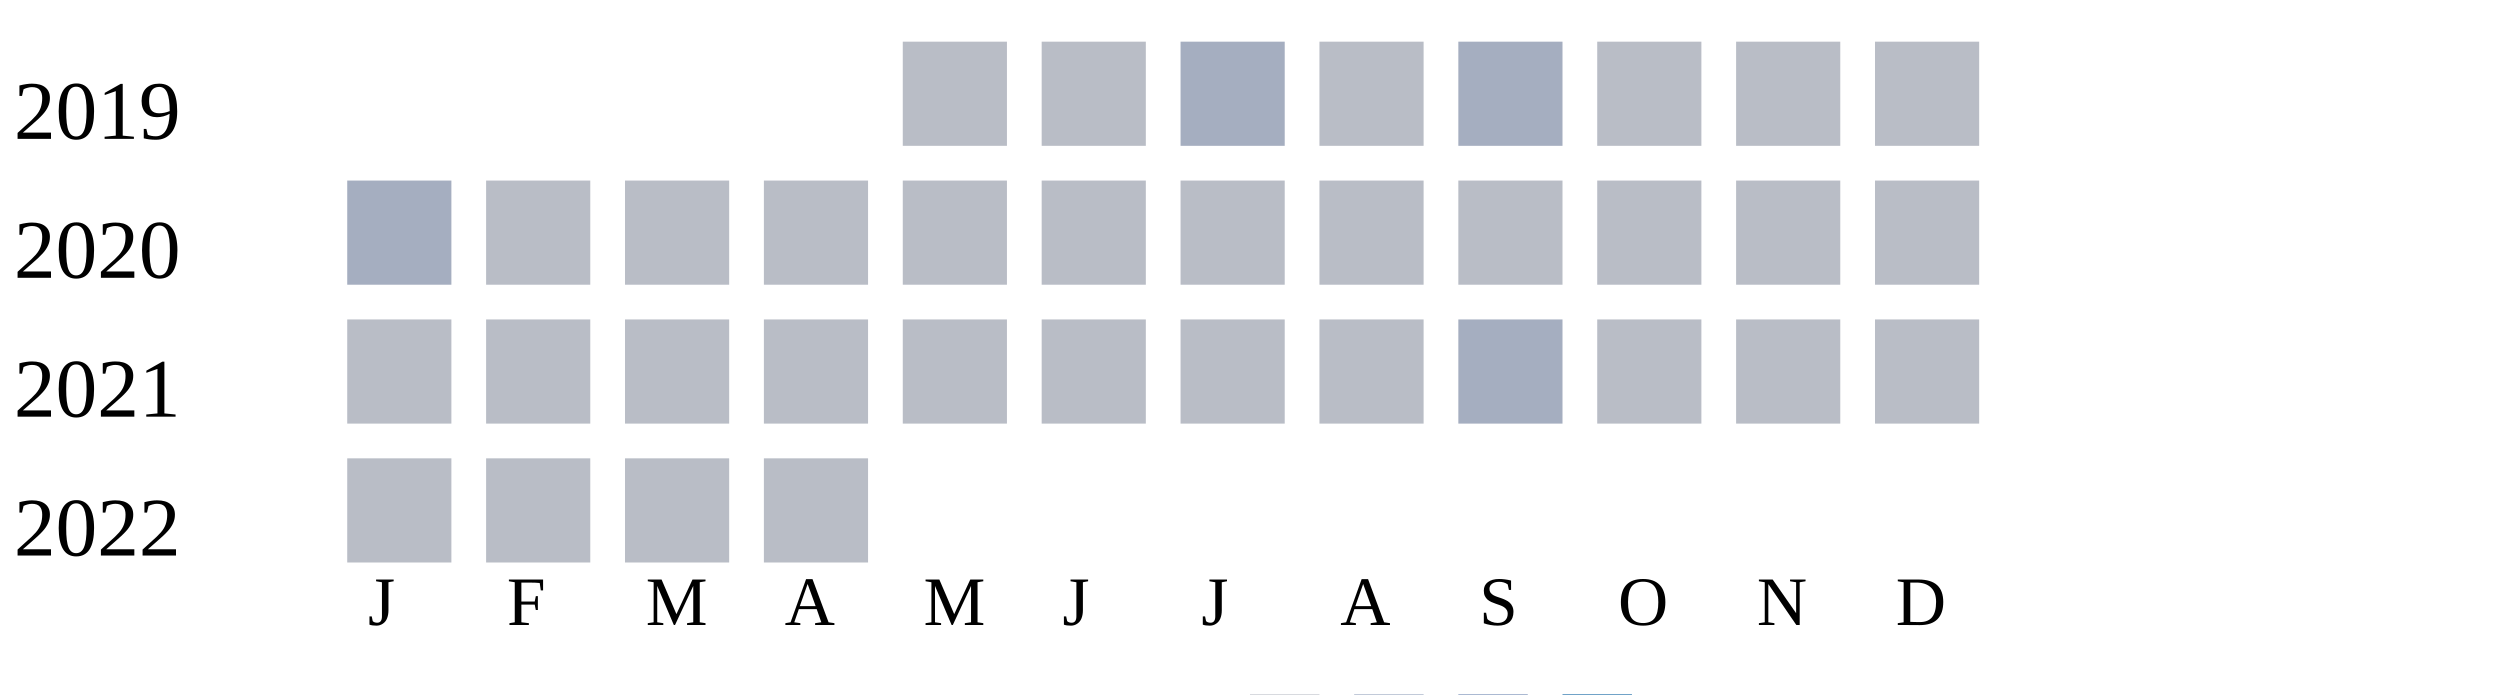
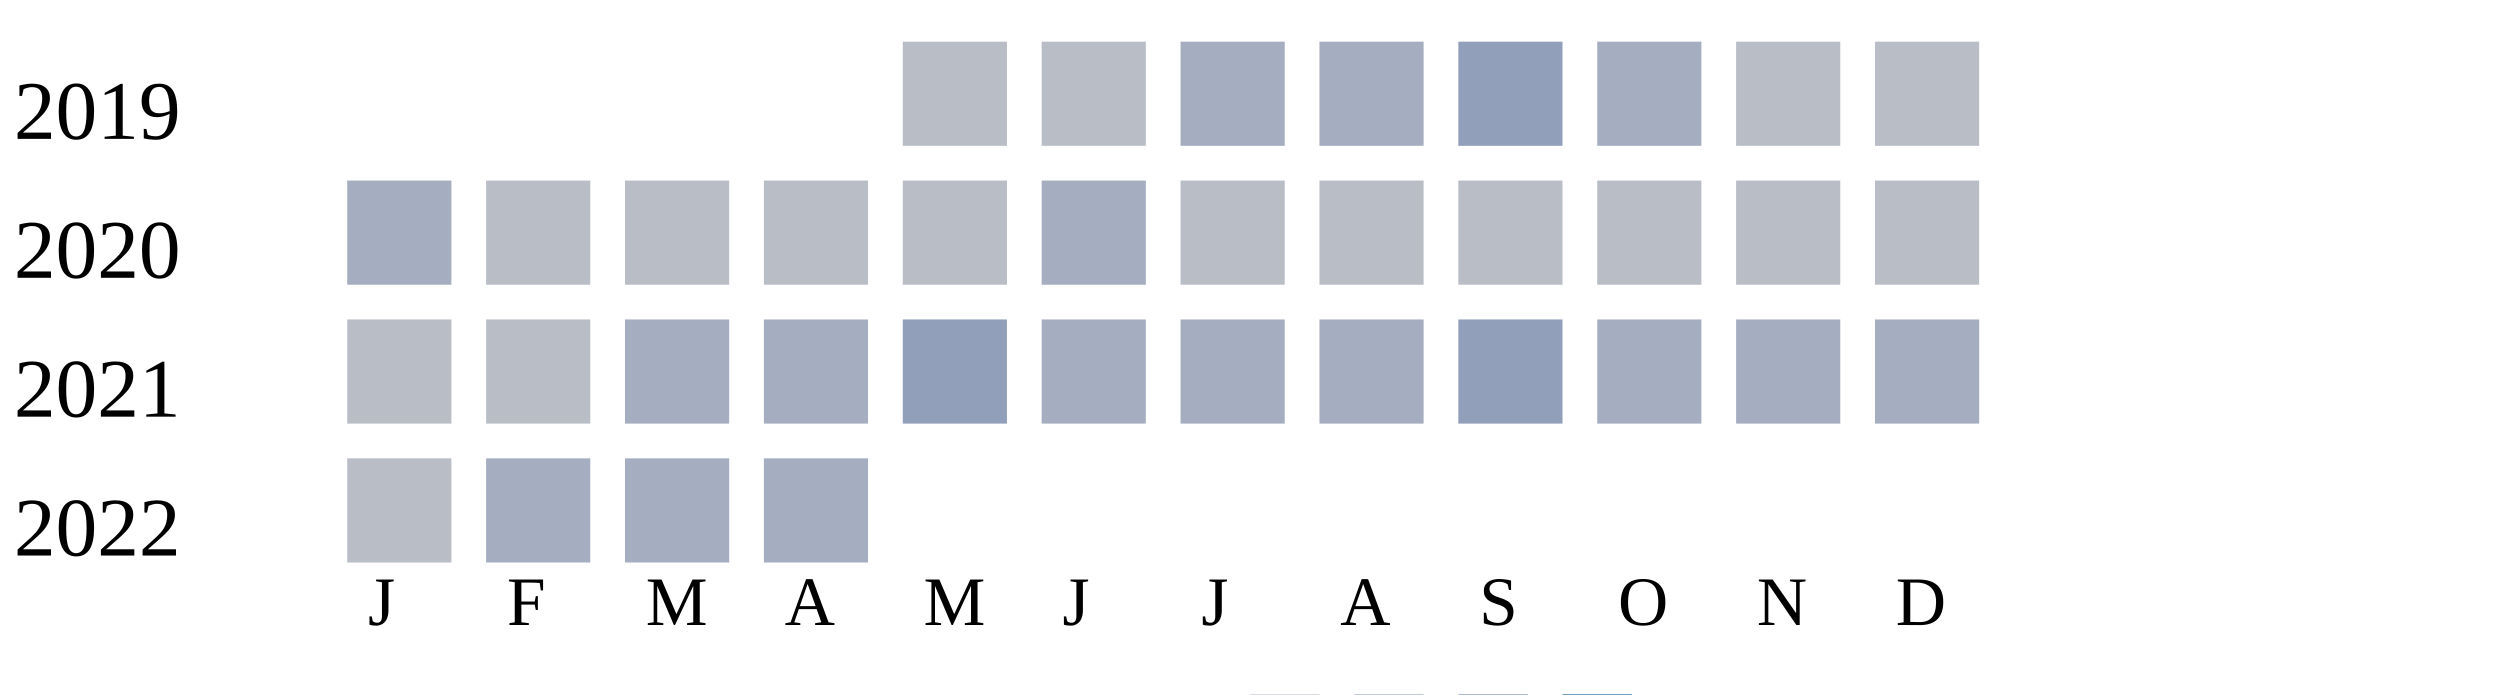
<svg xmlns="http://www.w3.org/2000/svg" width="360" height="100">
  <g transform="translate(0 0)">
    <text x="2" y="20">2019</text>
    <rect x="130" y="6" width="15" height="15" fill="#b9bdc6" />
    <rect x="150" y="6" width="15" height="15" fill="#b9bdc6" />
    <rect x="170" y="6" width="15" height="15" fill="#a5aec0" />
-     <rect x="190" y="6" width="15" height="15" fill="#b9bdc6" />
-     <rect x="210" y="6" width="15" height="15" fill="#a5aec0" />
-     <rect x="230" y="6" width="15" height="15" fill="#b9bdc6" />
+     <rect x="190" y="6" width="15" height="15" fill="#a5aec0" />
+     <rect x="210" y="6" width="15" height="15" fill="#919fba" />
+     <rect x="230" y="6" width="15" height="15" fill="#a5aec0" />
    <rect x="250" y="6" width="15" height="15" fill="#b9bdc6" />
    <rect x="270" y="6" width="15" height="15" fill="#b9bdc6" />
  </g>
  <g transform="translate(0 20)">
    <text x="2" y="20">2020</text>
    <rect x="50" y="6" width="15" height="15" fill="#a5aec0" />
    <rect x="70" y="6" width="15" height="15" fill="#b9bdc6" />
    <rect x="90" y="6" width="15" height="15" fill="#b9bdc6" />
    <rect x="110" y="6" width="15" height="15" fill="#b9bdc6" />
    <rect x="130" y="6" width="15" height="15" fill="#b9bdc6" />
-     <rect x="150" y="6" width="15" height="15" fill="#b9bdc6" />
+     <rect x="150" y="6" width="15" height="15" fill="#a5aec0" />
    <rect x="170" y="6" width="15" height="15" fill="#b9bdc6" />
    <rect x="190" y="6" width="15" height="15" fill="#b9bdc6" />
    <rect x="210" y="6" width="15" height="15" fill="#b9bdc6" />
    <rect x="230" y="6" width="15" height="15" fill="#b9bdc6" />
    <rect x="250" y="6" width="15" height="15" fill="#b9bdc6" />
    <rect x="270" y="6" width="15" height="15" fill="#b9bdc6" />
  </g>
  <g transform="translate(0 40)">
    <text x="2" y="20">2021</text>
    <rect x="50" y="6" width="15" height="15" fill="#b9bdc6" />
    <rect x="70" y="6" width="15" height="15" fill="#b9bdc6" />
-     <rect x="90" y="6" width="15" height="15" fill="#b9bdc6" />
-     <rect x="110" y="6" width="15" height="15" fill="#b9bdc6" />
-     <rect x="130" y="6" width="15" height="15" fill="#b9bdc6" />
-     <rect x="150" y="6" width="15" height="15" fill="#b9bdc6" />
-     <rect x="170" y="6" width="15" height="15" fill="#b9bdc6" />
-     <rect x="190" y="6" width="15" height="15" fill="#b9bdc6" />
-     <rect x="210" y="6" width="15" height="15" fill="#a5aec0" />
-     <rect x="230" y="6" width="15" height="15" fill="#b9bdc6" />
-     <rect x="250" y="6" width="15" height="15" fill="#b9bdc6" />
-     <rect x="270" y="6" width="15" height="15" fill="#b9bdc6" />
+     <rect x="90" y="6" width="15" height="15" fill="#a5aec0" />
+     <rect x="110" y="6" width="15" height="15" fill="#a5aec0" />
+     <rect x="130" y="6" width="15" height="15" fill="#919fba" />
+     <rect x="150" y="6" width="15" height="15" fill="#a5aec0" />
+     <rect x="170" y="6" width="15" height="15" fill="#a5aec0" />
+     <rect x="190" y="6" width="15" height="15" fill="#a5aec0" />
+     <rect x="210" y="6" width="15" height="15" fill="#919fba" />
+     <rect x="230" y="6" width="15" height="15" fill="#a5aec0" />
+     <rect x="250" y="6" width="15" height="15" fill="#a5aec0" />
+     <rect x="270" y="6" width="15" height="15" fill="#a5aec0" />
  </g>
  <g transform="translate(0 60)">
    <text x="2" y="20">2022</text>
    <rect x="50" y="6" width="15" height="15" fill="#b9bdc6" />
-     <rect x="70" y="6" width="15" height="15" fill="#b9bdc6" />
-     <rect x="90" y="6" width="15" height="15" fill="#b9bdc6" />
-     <rect x="110" y="6" width="15" height="15" fill="#b9bdc6" />
+     <rect x="70" y="6" width="15" height="15" fill="#a5aec0" />
+     <rect x="90" y="6" width="15" height="15" fill="#a5aec0" />
+     <rect x="110" y="6" width="15" height="15" fill="#a5aec0" />
  </g>
  <text style="font-size: 10px; text-align: center" x="53" y="90">J</text>
  <text style="font-size: 10px; text-align: center" x="73" y="90">F</text>
  <text style="font-size: 10px; text-align: center" x="93" y="90">M</text>
  <text style="font-size: 10px; text-align: center" x="113" y="90">A</text>
  <text style="font-size: 10px; text-align: center" x="133" y="90">M</text>
  <text style="font-size: 10px; text-align: center" x="153" y="90">J</text>
  <text style="font-size: 10px; text-align: center" x="173" y="90">J</text>
  <text style="font-size: 10px; text-align: center" x="193" y="90">A</text>
  <text style="font-size: 10px; text-align: center" x="213" y="90">S</text>
  <text style="font-size: 10px; text-align: center" x="233" y="90">O</text>
  <text style="font-size: 10px; text-align: center" x="253" y="90">N</text>
  <text style="font-size: 10px; text-align: center" x="273" y="90">D</text>
  <text style="font-size: 10px;" x="155" y="109">Less</text>
  <rect fill="#b9bdc6" width="10" height="10" x="180" y="100" />
  <rect fill="#919fba" width="10" height="10" x="195" y="100" />
  <rect fill="#6882ae" width="10" height="10" x="210" y="100" />
  <rect fill="#005a9c" width="10" height="10" x="225" y="100" />
  <text x="240" y="109" style="font-size: 10px;">More</text>
</svg>
